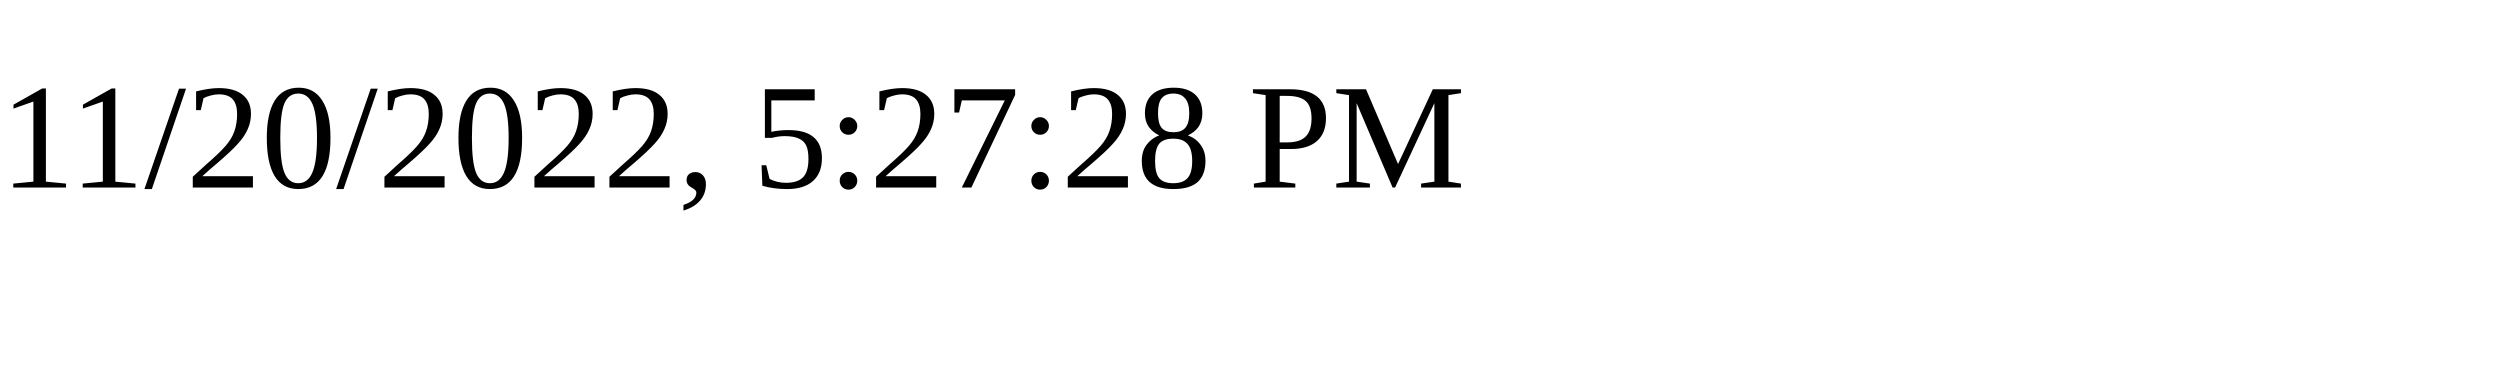
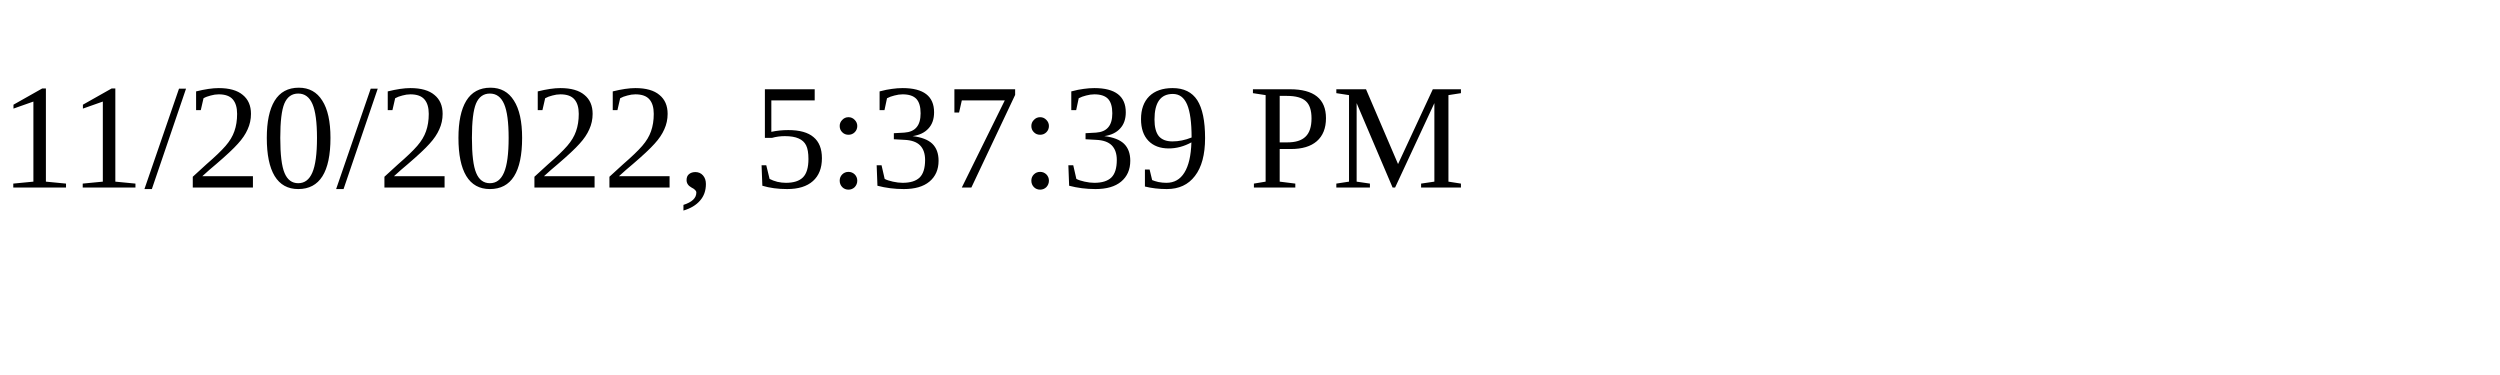
<svg xmlns="http://www.w3.org/2000/svg" height="30" width="200">
-   <text x="0" y="15">11/20/2022, 5:27:28 PM</text>
+   <text x="0" y="15">11/20/2022, 5:37:39 PM</text>
</svg>
